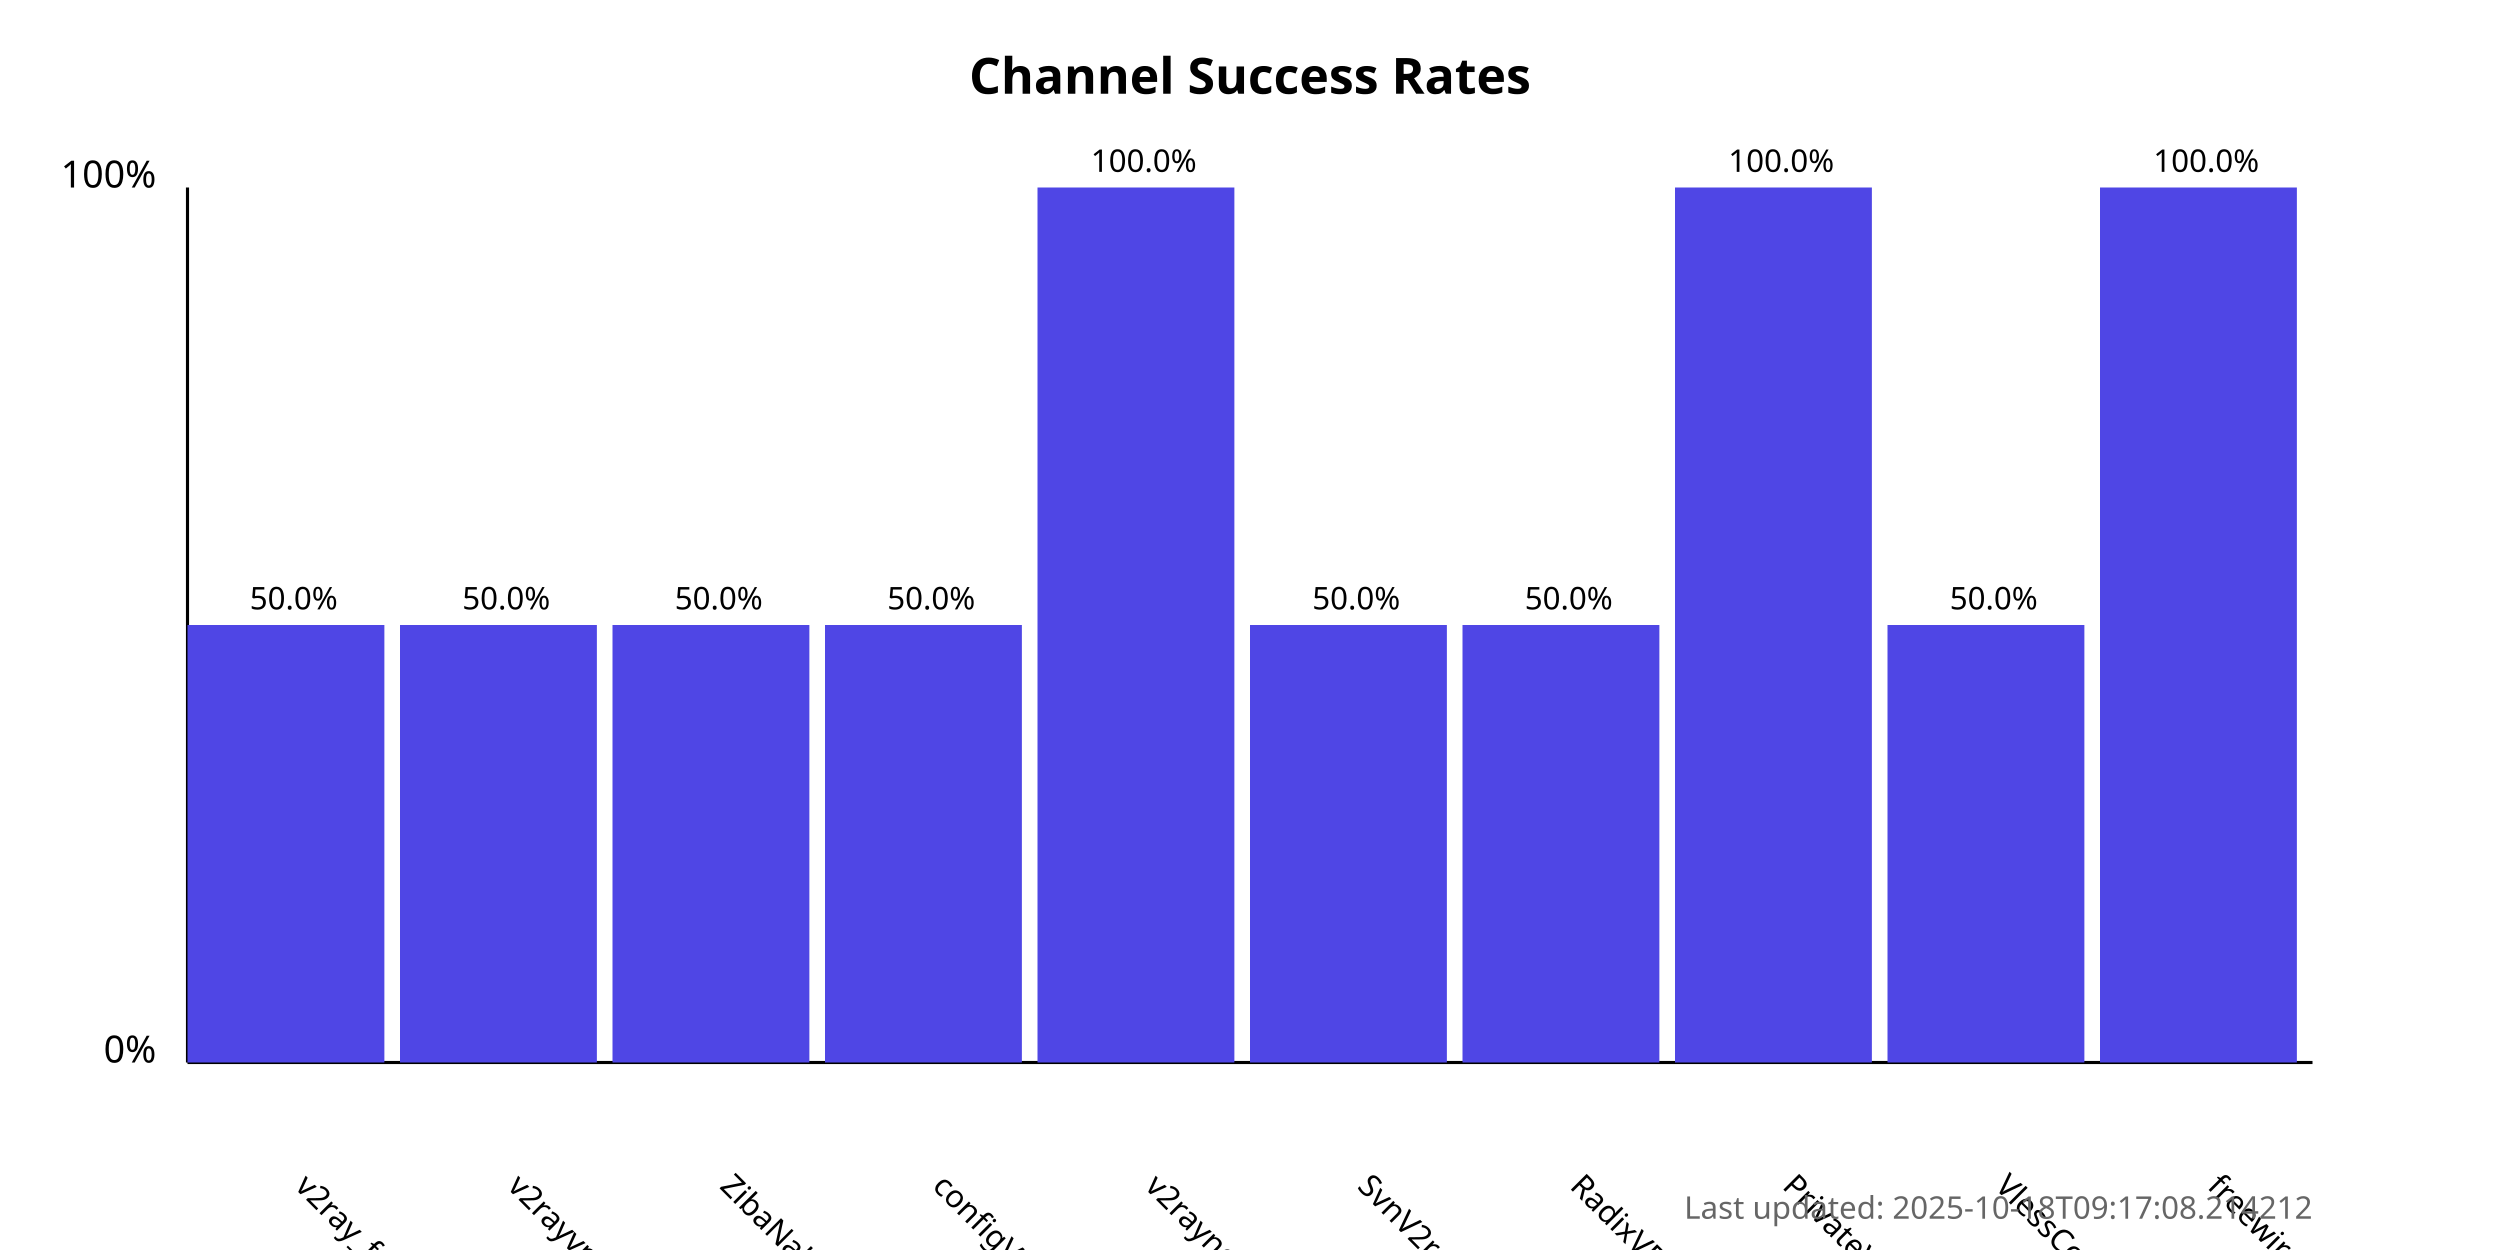
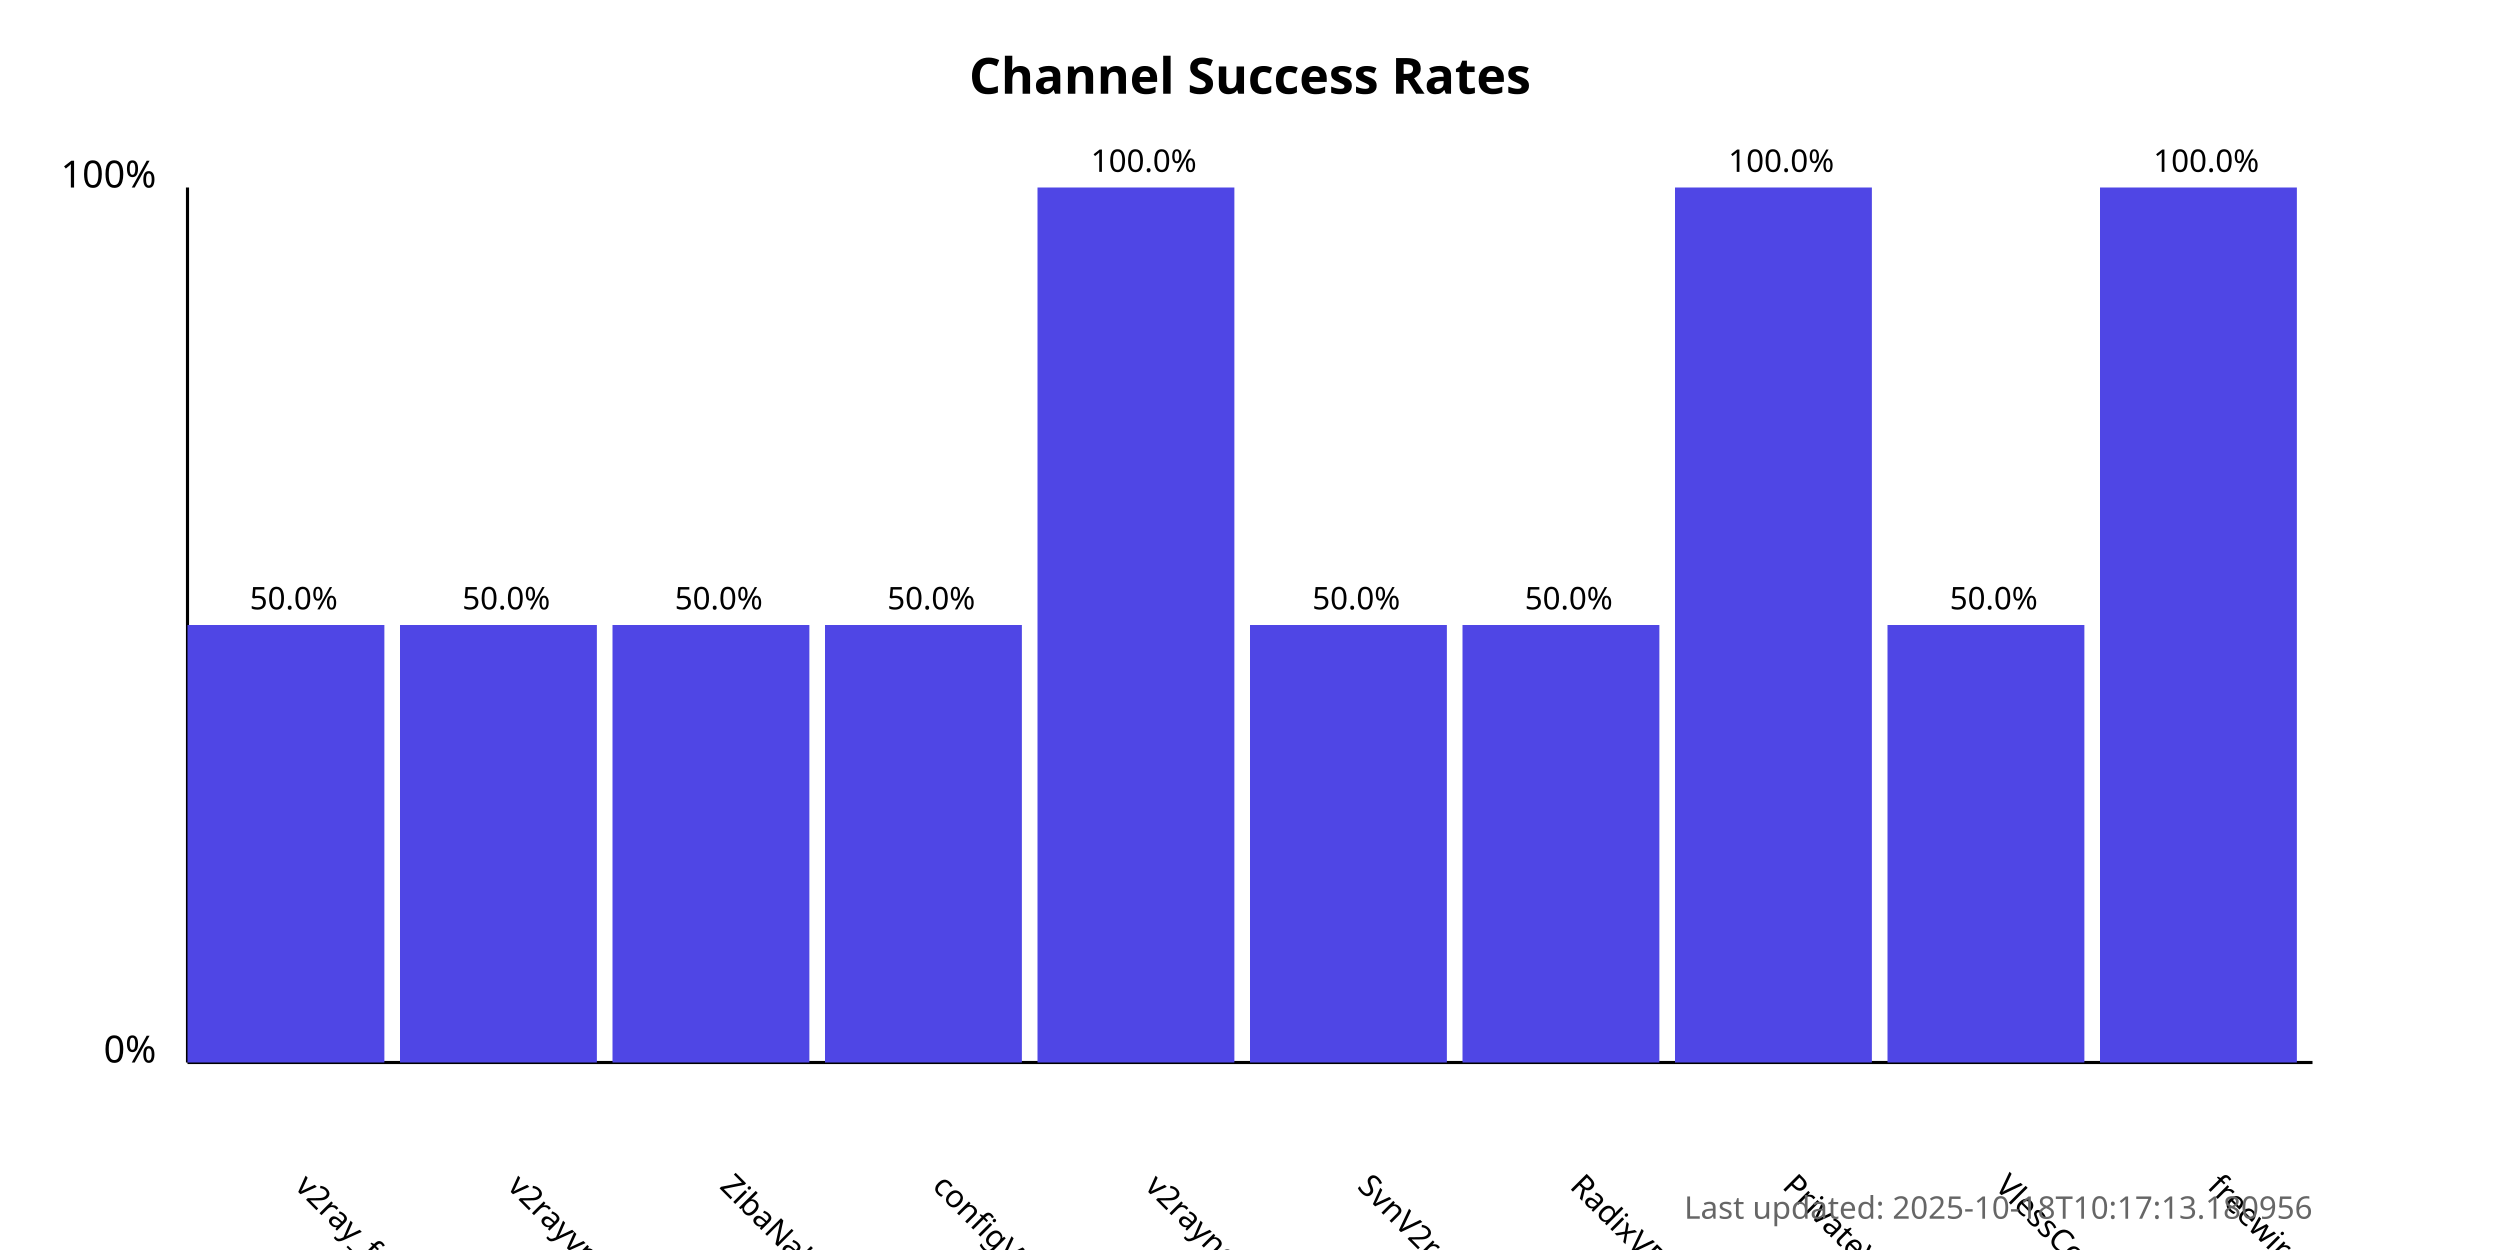
<svg xmlns="http://www.w3.org/2000/svg" width="800" height="400">
  <style>
            .chart-title { font: bold 16px sans-serif; }
            .axis-label { font: 12px sans-serif; }
            .tick-label { font: 10px sans-serif; }
            .bar { fill: #4f46e5; }
            .bar:hover { fill: #6366f1; }
            .timestamp { font: 10px sans-serif; fill: #666; }
        </style>
  <text x="400.0" y="30" text-anchor="middle" class="chart-title">
            Channel Success Rates
        </text>
  <line x1="60" y1="340" x2="60" y2="60" stroke="black" stroke-width="1" />
  <line x1="60" y1="340" x2="740" y2="340" stroke="black" stroke-width="1" />
  <text x="50" y="340" text-anchor="end" class="axis-label">0%</text>
  <text x="50" y="60" text-anchor="end" class="axis-label">100%</text>
  <g>
    <rect x="60" y="200.0" width="63.0" height="140.0" class="bar" />
    <text x="94.0" y="380" transform="rotate(45, 94.0, 380)" text-anchor="start" class="tick-label">
                v2ray_free_conf
            </text>
    <text x="94.0" y="195.0" text-anchor="middle" class="tick-label">
                50.0%
            </text>
  </g>
  <g>
    <rect x="128.0" y="200.0" width="63.0" height="140.0" class="bar" />
    <text x="162.0" y="380" transform="rotate(45, 162.0, 380)" text-anchor="start" class="tick-label">
                v2rayvpno
            </text>
    <text x="162.0" y="195.0" text-anchor="middle" class="tick-label">
                50.0%
            </text>
  </g>
  <g>
    <rect x="196.0" y="200.0" width="63.0" height="140.0" class="bar" />
    <text x="230.0" y="380" transform="rotate(45, 230.0, 380)" text-anchor="start" class="tick-label">
                ZibaNabz
            </text>
    <text x="230.0" y="195.0" text-anchor="middle" class="tick-label">
                50.0%
            </text>
  </g>
  <g>
    <rect x="264.0" y="200.0" width="63.0" height="140.0" class="bar" />
    <text x="298.0" y="380" transform="rotate(45, 298.0, 380)" text-anchor="start" class="tick-label">
                configV2rayForFree
            </text>
    <text x="298.0" y="195.0" text-anchor="middle" class="tick-label">
                50.0%
            </text>
  </g>
  <g>
    <rect x="332.0" y="60.0" width="63.0" height="280.0" class="bar" />
    <text x="366.0" y="380" transform="rotate(45, 366.0, 380)" text-anchor="start" class="tick-label">
                v2rayngvpn
            </text>
    <text x="366.0" y="55.0" text-anchor="middle" class="tick-label">
                100.0%
            </text>
  </g>
  <g>
    <rect x="400.0" y="200.0" width="63.0" height="140.0" class="bar" />
    <text x="434.0" y="380" transform="rotate(45, 434.0, 380)" text-anchor="start" class="tick-label">
                SvnV2ray
            </text>
    <text x="434.0" y="195.0" text-anchor="middle" class="tick-label">
                50.0%
            </text>
  </g>
  <g>
    <rect x="468.0" y="200.0" width="63.0" height="140.0" class="bar" />
    <text x="502.0" y="380" transform="rotate(45, 502.0, 380)" text-anchor="start" class="tick-label">
                RadixVPN
            </text>
    <text x="502.0" y="195.0" text-anchor="middle" class="tick-label">
                50.0%
            </text>
  </g>
  <g>
    <rect x="536.0" y="60.0" width="63.0" height="280.0" class="bar" />
    <text x="570.0" y="380" transform="rotate(45, 570.0, 380)" text-anchor="start" class="tick-label">
                PrivateVPNs
            </text>
    <text x="570.0" y="55.0" text-anchor="middle" class="tick-label">
                100.0%
            </text>
  </g>
  <g>
    <rect x="604.0" y="200.0" width="63.0" height="140.0" class="bar" />
    <text x="638.0" y="380" transform="rotate(45, 638.0, 380)" text-anchor="start" class="tick-label">
                VlessConfig
            </text>
    <text x="638.0" y="195.0" text-anchor="middle" class="tick-label">
                50.0%
            </text>
  </g>
  <g>
    <rect x="672.0" y="60.0" width="63.0" height="280.0" class="bar" />
    <text x="706.0" y="380" transform="rotate(45, 706.0, 380)" text-anchor="start" class="tick-label">
                freewireguard
            </text>
    <text x="706.0" y="55.0" text-anchor="middle" class="tick-label">
                100.0%
            </text>
  </g>
  <text x="740" y="390" text-anchor="end" class="timestamp">
-             Last updated: 2025-10-18T09:17:08.214212
+             Last updated: 2025-10-18T10:17:13.180956
        </text>
</svg>
